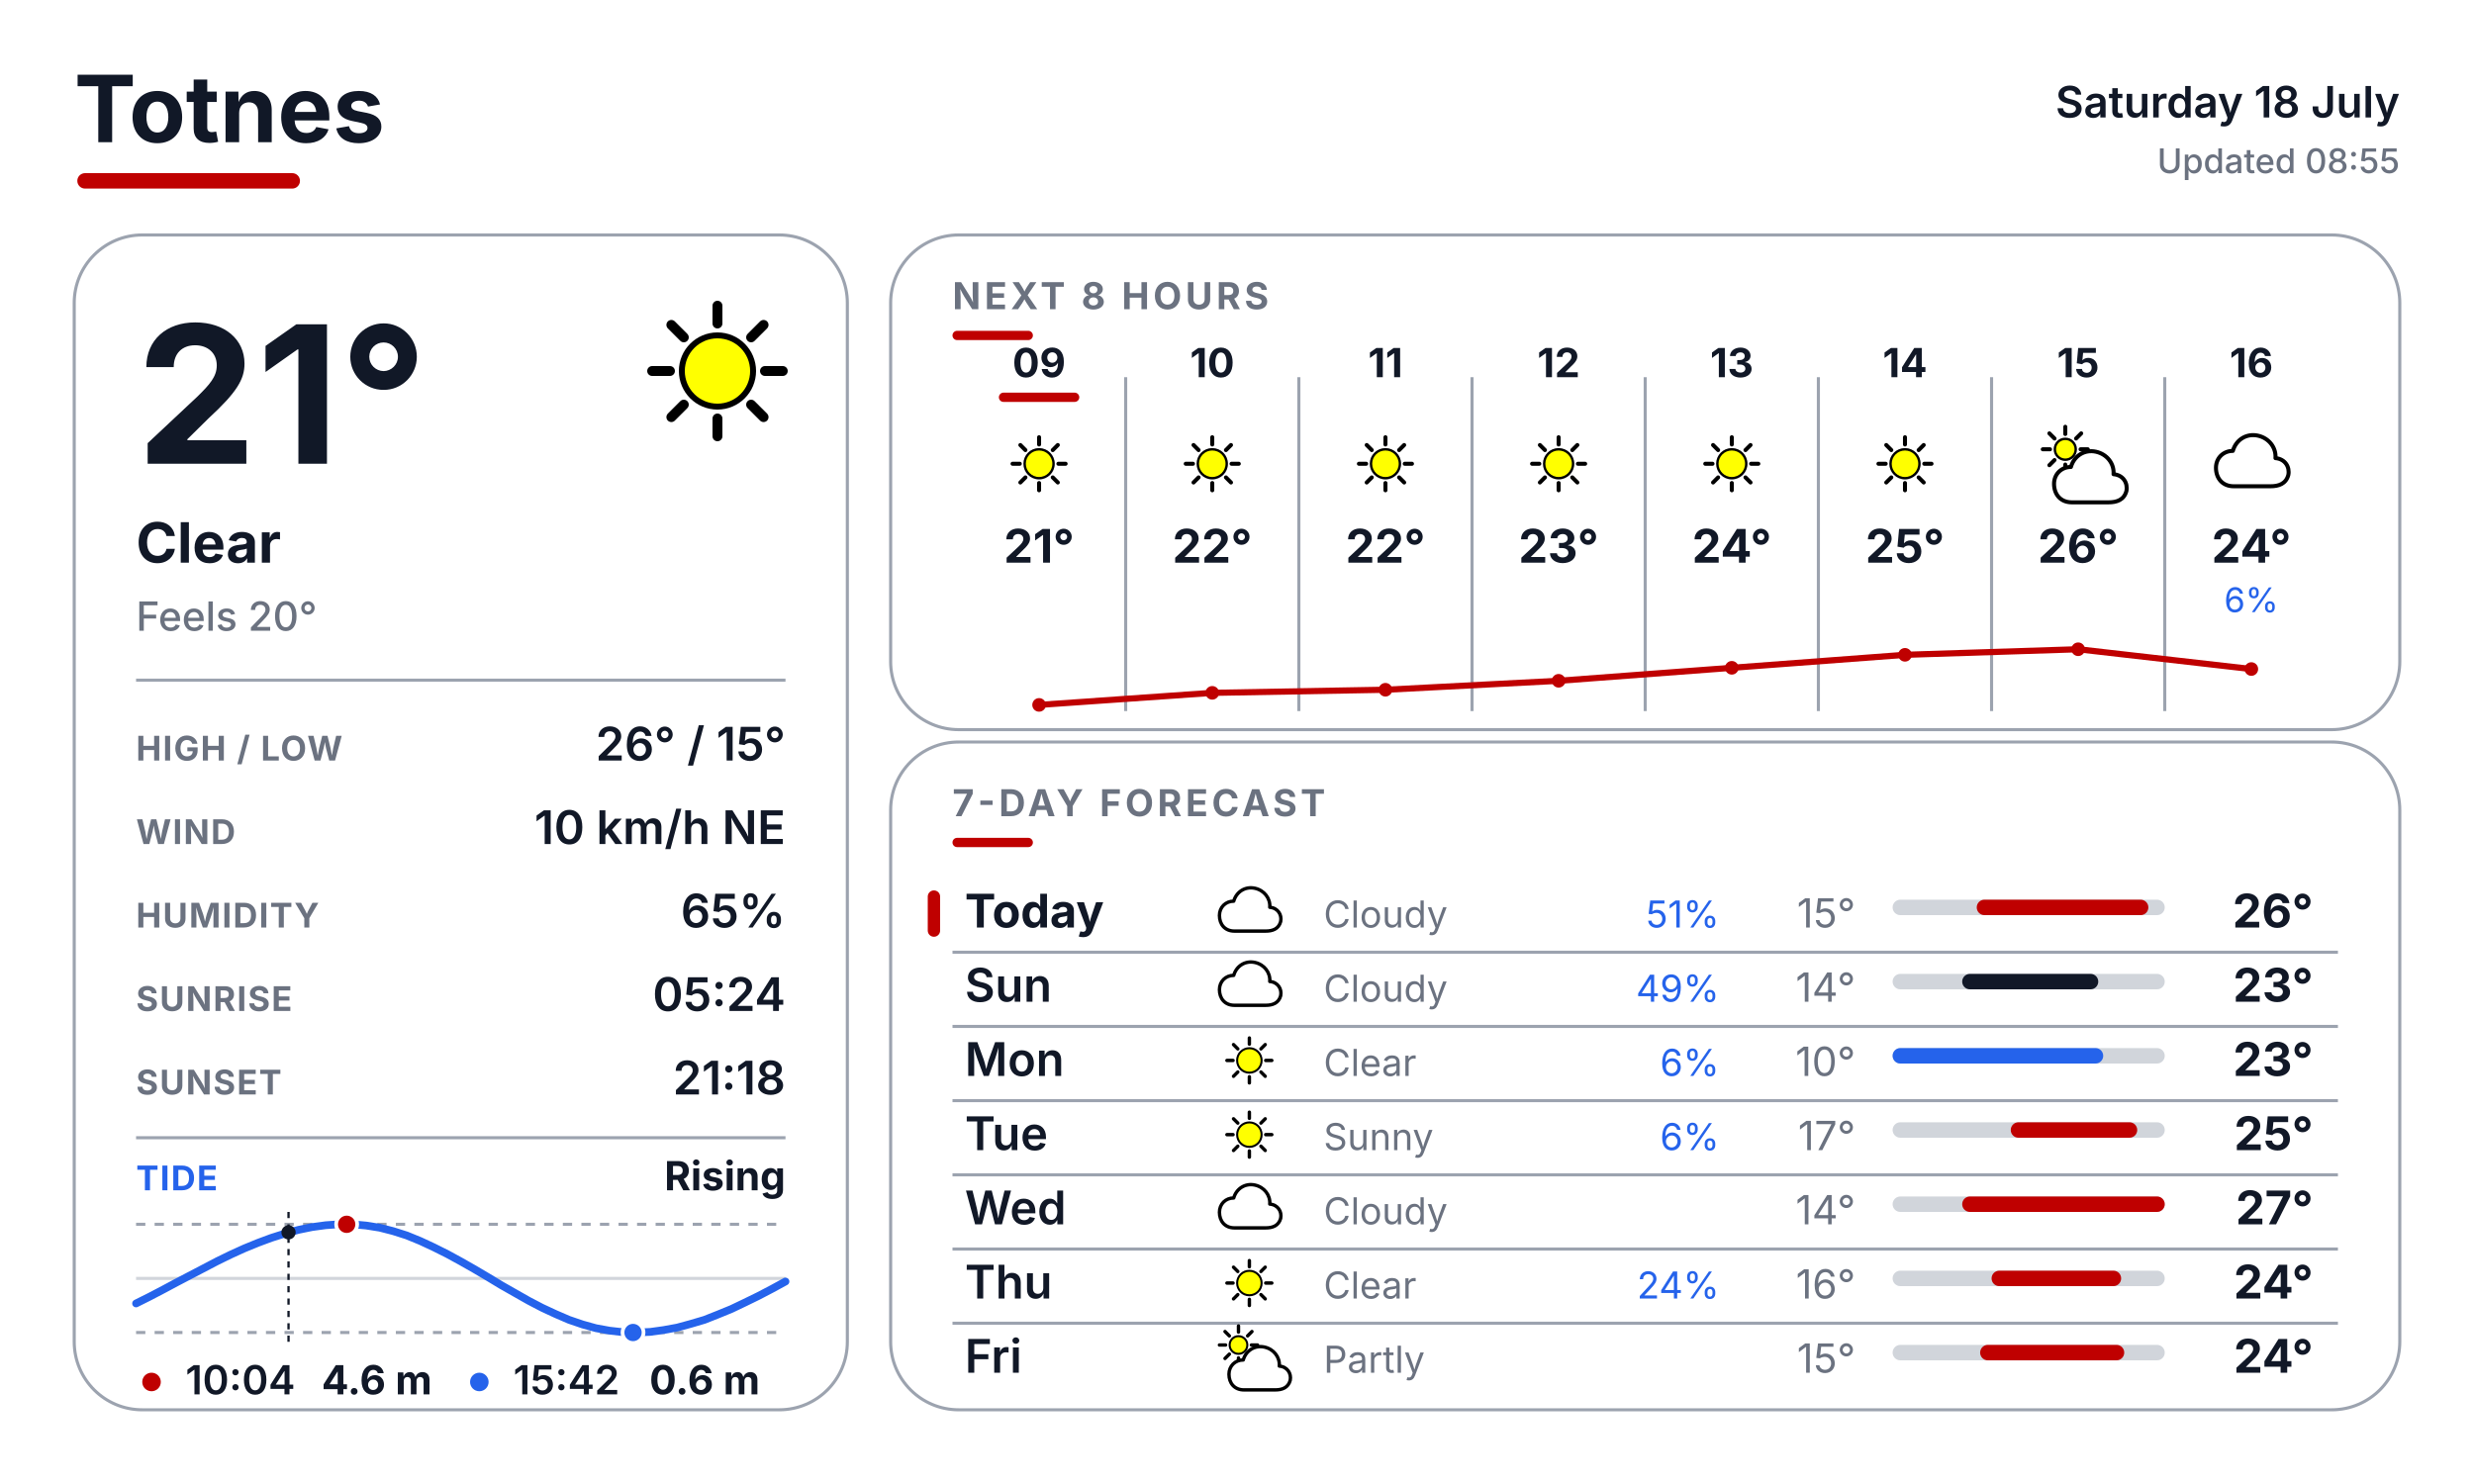
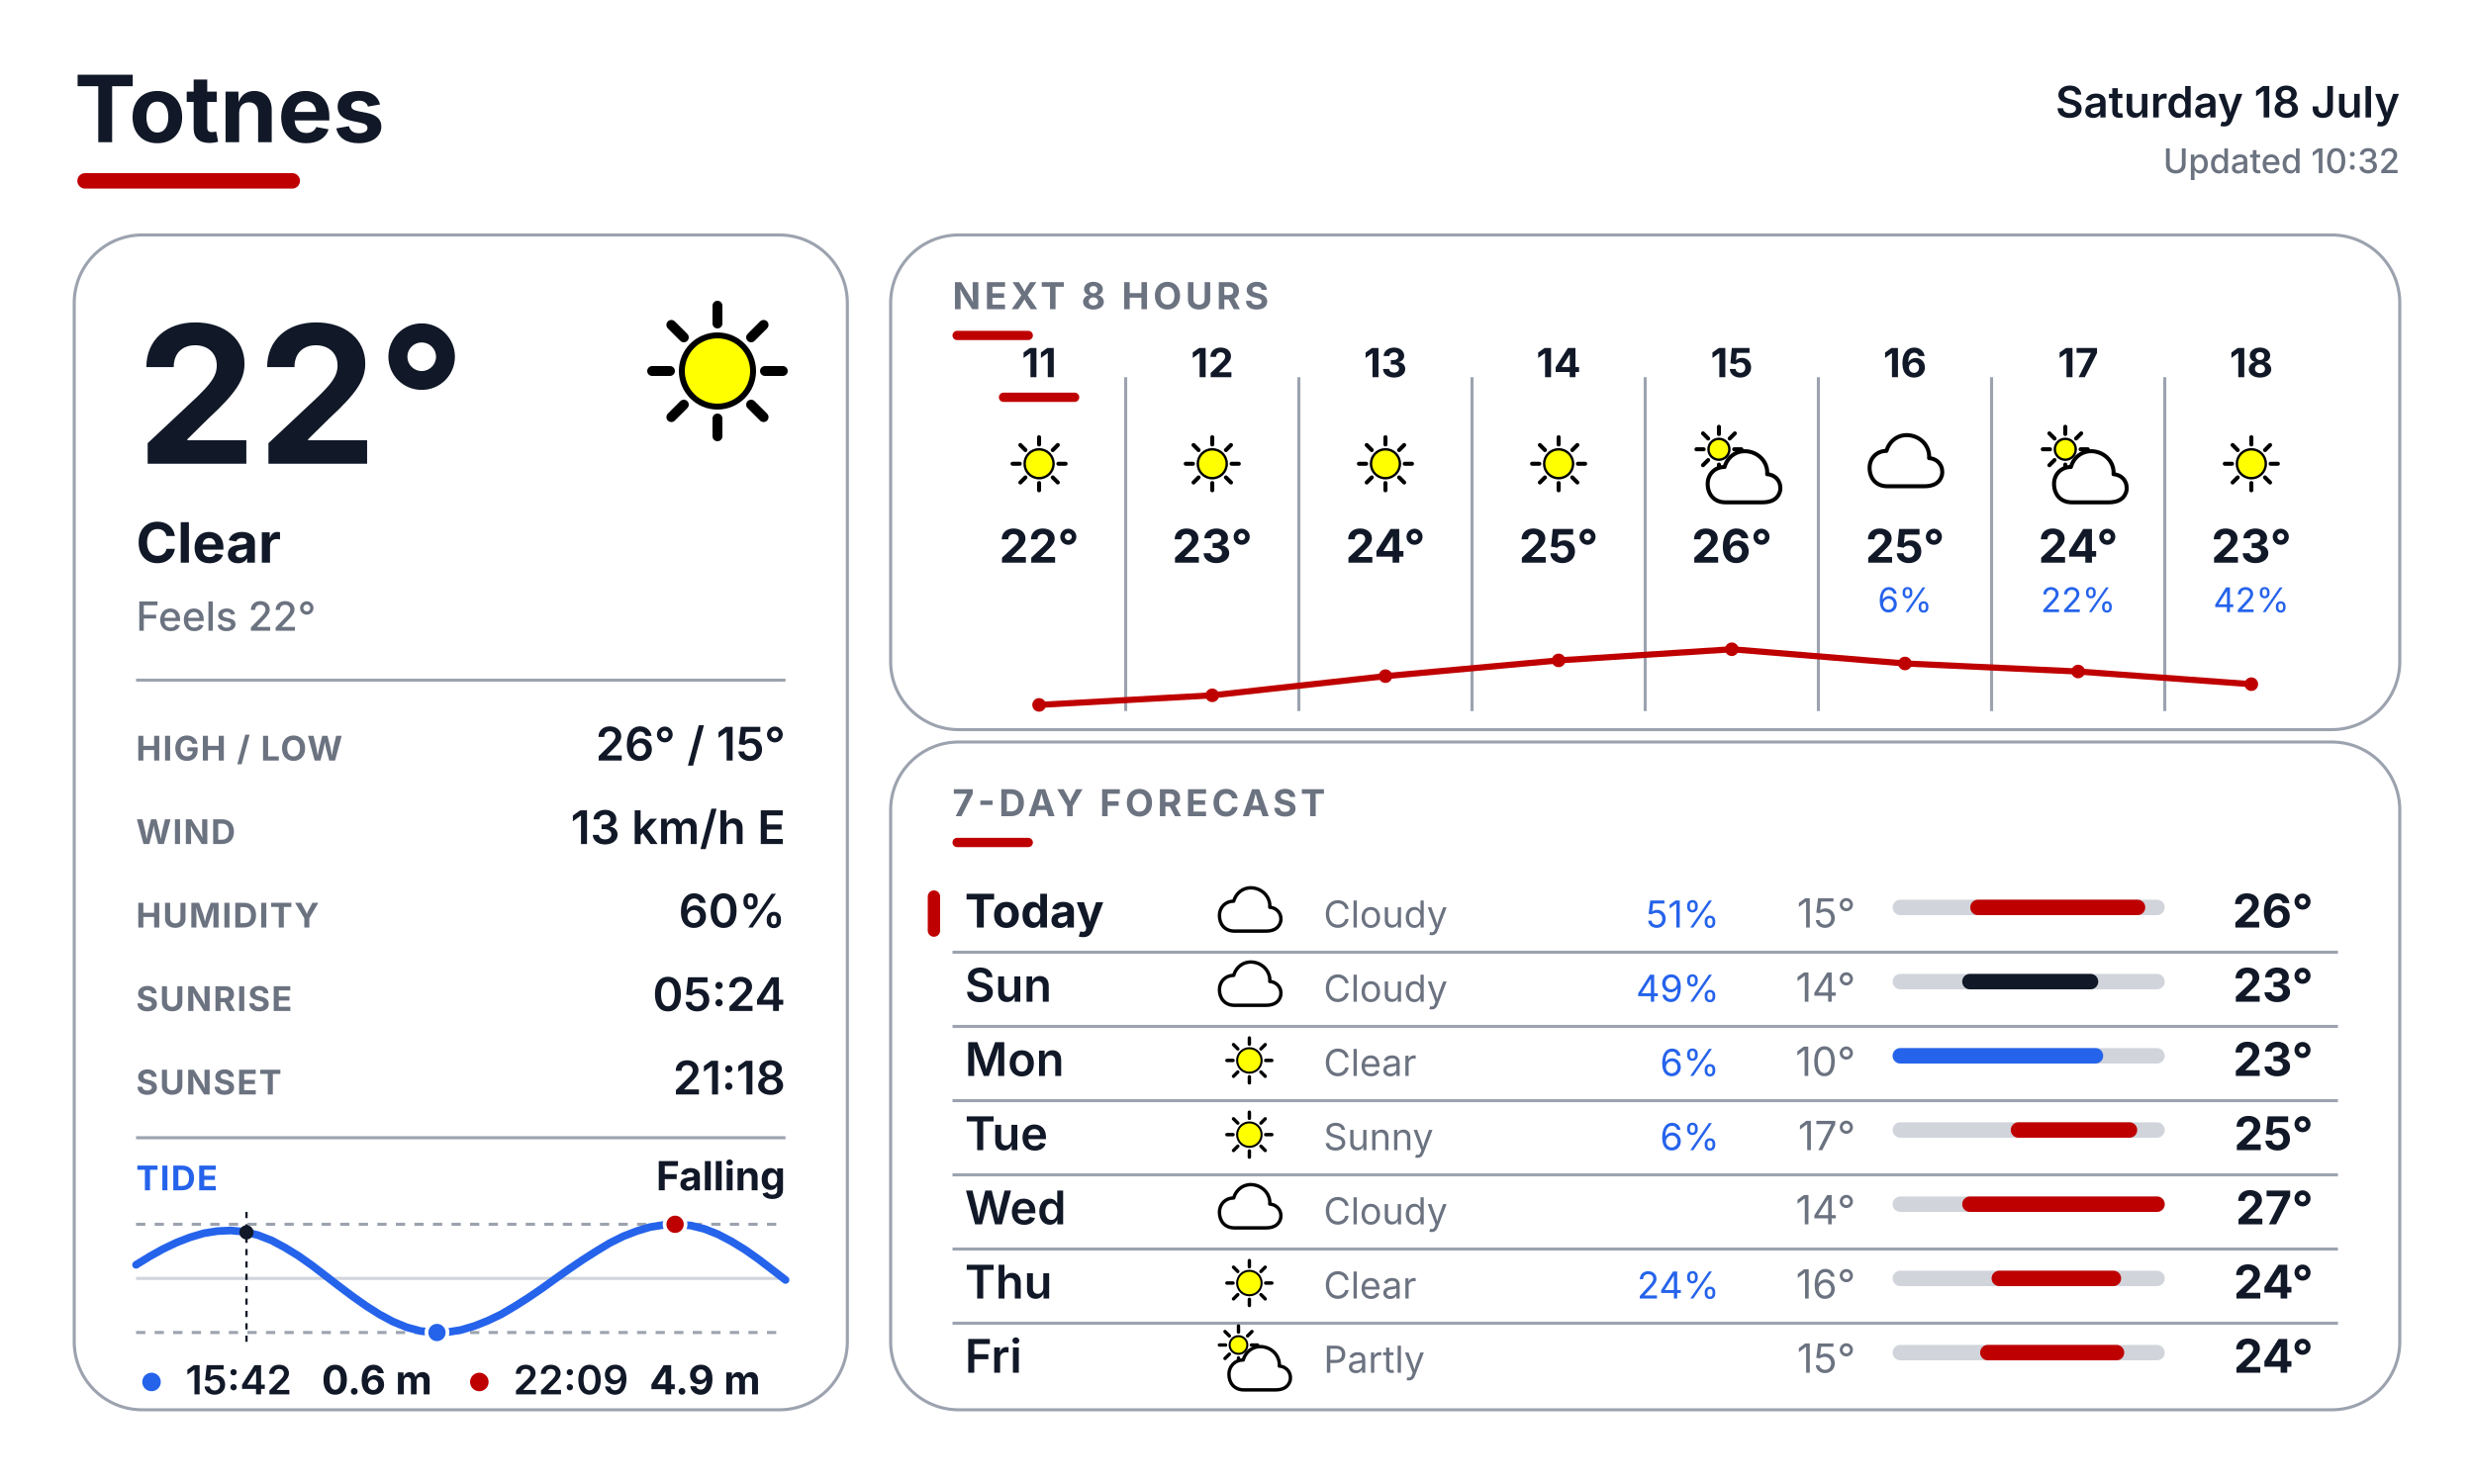
<svg xmlns="http://www.w3.org/2000/svg" width="800" height="480" viewBox="0 0 800 480" fill="none">
  <defs>
    <style>
      text { font-family: Inter, Arial, Helvetica, sans-serif; }
      .place { font-size: 30px; font-weight: 700; fill: #111827; }
      .date { font-size: 14px; font-weight: 600; fill: #111827; }
      .updated { font-size: 11px; font-weight: 500; fill: #6B7280; }
      .temp { font-size: 62px; font-weight: 700; fill: #111827; }
      .cond { font-size: 18px; font-weight: 700; fill: #111827; }
      .feels { font-size: 13px; font-weight: 500; fill: #6B7280; }
      .slabel { font-size: 11px; font-weight: 700; letter-spacing: 0.04em; fill: #6B7280; }
      .svalue { font-size: 15px; font-weight: 600; fill: #111827; }
      .sec { font-size: 12px; font-weight: 700; letter-spacing: 0.10em; fill: #6B7280; }
      .tidelabel { font-size: 11px; font-weight: 700; letter-spacing: 0.04em; fill: #2563EB; }
      .tidestate { font-size: 13px; font-weight: 700; fill: #111827; }
    </style>
  </defs>
  <rect width="800" height="480" fill="#FFFFFF" />
  <text x="24" y="46" class="place">Totnes</text>
  <rect x="25" y="56" width="72" height="5" rx="2.5" fill="#BF0000" />
  <text x="776" y="38" text-anchor="end" class="date">Saturday 18 July</text>
-   <text x="776" y="56" text-anchor="end" class="updated">Updated 08:55</text>
+   <text x="776" y="56" text-anchor="end" class="updated">Updated 10:32</text>
  <rect x="24" y="76" width="250" height="380" rx="22" fill="#FFFFFF" stroke="#9CA3AF" stroke-width="1" />
  <rect x="288" y="76" width="488" height="160" rx="22" fill="#FFFFFF" stroke="#9CA3AF" stroke-width="1" />
  <rect x="288" y="240" width="488" height="216" rx="22" fill="#FFFFFF" stroke="#9CA3AF" stroke-width="1" />
  <g transform="translate(200.0 88.0) scale(0.64)">
    <line x1="74.0" y1="50.0" x2="83.0" y2="50.0" stroke="#000000" stroke-width="5" stroke-linecap="round" />
    <line x1="67.0" y1="67.0" x2="73.3" y2="73.3" stroke="#000000" stroke-width="5" stroke-linecap="round" />
    <line x1="50.0" y1="74.0" x2="50.0" y2="83.0" stroke="#000000" stroke-width="5" stroke-linecap="round" />
    <line x1="33.0" y1="67.0" x2="26.7" y2="73.3" stroke="#000000" stroke-width="5" stroke-linecap="round" />
    <line x1="26.0" y1="50.0" x2="17.0" y2="50.0" stroke="#000000" stroke-width="5" stroke-linecap="round" />
    <line x1="33.0" y1="33.0" x2="26.7" y2="26.7" stroke="#000000" stroke-width="5" stroke-linecap="round" />
    <line x1="50.0" y1="26.0" x2="50.0" y2="17.0" stroke="#000000" stroke-width="5" stroke-linecap="round" />
    <line x1="67.0" y1="33.0" x2="73.3" y2="26.7" stroke="#000000" stroke-width="5" stroke-linecap="round" />
    <circle cx="50" cy="50" r="18" fill="#FFFF00" stroke="black" stroke-width="3" />
  </g>
-   <text x="44" y="150" class="temp">21°</text>
+   <text x="44" y="150" class="temp">22°</text>
  <text x="44" y="182" class="cond">Clear</text>
-   <text x="44" y="204" class="feels">Feels 20°</text>
+   <text x="44" y="204" class="feels">Feels 22°</text>
  <line x1="44" y1="220" x2="254" y2="220" stroke="#9CA3AF" stroke-width="1" />
  <text x="44" y="246" class="slabel">HIGH / LOW</text>
  <text x="254" y="246" text-anchor="end" class="svalue">26° / 15°</text>
  <text x="44" y="273" class="slabel">WIND</text>
-   <text x="254" y="273" text-anchor="end" class="svalue">10 km/h NE</text>
+   <text x="254" y="273" text-anchor="end" class="svalue">13 km/h E</text>
  <text x="44" y="300" class="slabel">HUMIDITY</text>
-   <text x="254" y="300" text-anchor="end" class="svalue">65%</text>
+   <text x="254" y="300" text-anchor="end" class="svalue">60%</text>
  <text x="44" y="327" class="slabel">SUNRISE</text>
  <text x="254" y="327" text-anchor="end" class="svalue">05:24</text>
  <text x="44" y="354" class="slabel">SUNSET</text>
  <text x="254" y="354" text-anchor="end" class="svalue">21:18</text>
  <line x1="44" y1="368" x2="254" y2="368" stroke="#9CA3AF" stroke-width="1" />
  <text x="44" y="385" class="tidelabel">TIDE</text>
-   <text x="254" y="385" text-anchor="end" class="tidestate">Rising</text>
+   <text x="254" y="385" text-anchor="end" class="tidestate">Falling</text>
  <line x1="44" y1="396" x2="254" y2="396" stroke="#9CA3AF" stroke-width="1" stroke-dasharray="3 3" />
  <line x1="44" y1="431" x2="254" y2="431" stroke="#9CA3AF" stroke-width="1" stroke-dasharray="3 3" />
  <line x1="44" y1="413.5" x2="254" y2="413.5" stroke="#D1D5DB" stroke-width="1" />
-   <polyline points="44.0,421.6 48.4,419.4 52.8,417.1 57.1,414.8 61.5,412.5 65.9,410.2 70.3,407.9 74.6,405.8 79.0,403.8 83.4,402.0 87.7,400.4 92.1,399.0 96.5,397.8 100.9,396.9 105.3,396.3 109.6,396.0 114.0,396.0 118.4,396.4 122.8,397.1 127.1,398.2 131.5,399.6 135.9,401.4 140.2,403.4 144.6,405.6 149.0,408.0 153.4,410.5 157.8,413.1 162.1,415.7 166.5,418.2 170.9,420.7 175.3,423.0 179.6,425.0 184.0,426.9 188.4,428.4 192.7,429.6 197.1,430.4 201.5,430.9 205.9,431.0 210.3,430.8 214.6,430.2 219.0,429.4 223.4,428.2 227.8,426.9 232.1,425.2 236.5,423.4 240.9,421.3 245.2,419.2 249.6,416.9 254.0,414.5" fill="none" stroke="#2563EB" stroke-width="2.5" stroke-linecap="round" stroke-linejoin="round" />
-   <line x1="93.3" y1="392" x2="93.3" y2="435" stroke="#111827" stroke-width="0.75" stroke-dasharray="2 2" />
-   <circle cx="93.3" cy="398.6" r="2.3" fill="#111827" />
-   <circle cx="112.1" cy="396.0" r="3.4" fill="#BF0000" stroke="#FFFFFF" stroke-width="1.2" />
-   <circle cx="204.7" cy="431.0" r="3.4" fill="#2563EB" stroke="#FFFFFF" stroke-width="1.2" />
-   <circle cx="49" cy="447" r="3" fill="#BF0000" />
-   <text x="60" y="451" font-family="Inter, Arial, Helvetica, sans-serif" font-size="13" font-weight="600" fill="#111827">10:04</text>
-   <text x="104" y="451" font-family="Inter, Arial, Helvetica, sans-serif" font-size="13" font-weight="700" fill="#111827">4.6 m</text>
-   <circle cx="155" cy="447" r="3" fill="#2563EB" />
-   <text x="166" y="451" font-family="Inter, Arial, Helvetica, sans-serif" font-size="13" font-weight="600" fill="#111827">15:42</text>
-   <text x="210" y="451" font-family="Inter, Arial, Helvetica, sans-serif" font-size="13" font-weight="700" fill="#111827">0.6 m</text>
+   <polyline points="44.0,409.1 48.4,406.4 52.7,404.0 57.1,401.9 61.5,400.2 65.9,398.9 70.3,398.2 74.6,398.0 79.0,398.4 83.4,399.5 87.8,401.2 92.1,403.5 96.5,406.2 100.9,409.3 105.2,412.6 109.6,416.0 114.0,419.3 118.4,422.4 122.8,425.2 127.1,427.5 131.5,429.3 135.9,430.5 140.3,431.0 144.6,430.9 149.0,430.2 153.4,428.9 157.7,427.2 162.1,425.1 166.5,422.5 170.9,419.7 175.3,416.7 179.6,413.6 184.0,410.5 188.4,407.5 192.8,404.7 197.1,402.1 201.5,399.9 205.9,398.2 210.2,396.9 214.6,396.2 219.0,396.0 223.4,396.4 227.8,397.5 232.1,399.2 236.5,401.5 240.9,404.2 245.3,407.3 249.6,410.6 254.0,414.0" fill="none" stroke="#2563EB" stroke-width="2.5" stroke-linecap="round" stroke-linejoin="round" />
+   <line x1="79.7" y1="392" x2="79.7" y2="435" stroke="#111827" stroke-width="0.75" stroke-dasharray="2 2" />
+   <circle cx="79.7" cy="398.6" r="2.3" fill="#111827" />
+   <circle cx="218.3" cy="396.0" r="3.4" fill="#BF0000" stroke="#FFFFFF" stroke-width="1.2" />
+   <circle cx="141.3" cy="431.0" r="3.4" fill="#2563EB" stroke="#FFFFFF" stroke-width="1.2" />
+   <circle cx="49" cy="447" r="3" fill="#2563EB" />
+   <text x="60" y="451" font-family="Inter, Arial, Helvetica, sans-serif" font-size="13" font-weight="600" fill="#111827">15:42</text>
+   <text x="104" y="451" font-family="Inter, Arial, Helvetica, sans-serif" font-size="13" font-weight="700" fill="#111827">0.6 m</text>
+   <circle cx="155" cy="447" r="3" fill="#BF0000" />
+   <text x="166" y="451" font-family="Inter, Arial, Helvetica, sans-serif" font-size="13" font-weight="600" fill="#111827">22:09</text>
+   <text x="210" y="451" font-family="Inter, Arial, Helvetica, sans-serif" font-size="13" font-weight="700" fill="#111827">4.9 m</text>
  <text x="308" y="100" class="sec">NEXT 8 HOURS</text>
  <rect x="308" y="107" width="26" height="3" rx="1.5" fill="#BF0000" />
  <line x1="364" y1="122" x2="364" y2="230" stroke="#9CA3AF" stroke-width="1" />
  <line x1="420" y1="122" x2="420" y2="230" stroke="#9CA3AF" stroke-width="1" />
  <line x1="476" y1="122" x2="476" y2="230" stroke="#9CA3AF" stroke-width="1" />
  <line x1="532" y1="122" x2="532" y2="230" stroke="#9CA3AF" stroke-width="1" />
  <line x1="588" y1="122" x2="588" y2="230" stroke="#9CA3AF" stroke-width="1" />
  <line x1="644" y1="122" x2="644" y2="230" stroke="#9CA3AF" stroke-width="1" />
  <line x1="700" y1="122" x2="700" y2="230" stroke="#9CA3AF" stroke-width="1" />
-   <text x="336" y="122" text-anchor="middle" font-family="Inter, Arial, Helvetica, sans-serif" font-size="13" font-weight="700" fill="#111827">09</text>
+   <text x="336" y="122" text-anchor="middle" font-family="Inter, Arial, Helvetica, sans-serif" font-size="13" font-weight="700" fill="#111827">11</text>
  <rect x="323" y="127" width="26" height="3" rx="1.5" fill="#BF0000" />
  <g transform="translate(323.0 137.0) scale(0.26)">
    <line x1="74.0" y1="50.0" x2="83.0" y2="50.0" stroke="#000000" stroke-width="5" stroke-linecap="round" />
    <line x1="67.0" y1="67.0" x2="73.3" y2="73.3" stroke="#000000" stroke-width="5" stroke-linecap="round" />
    <line x1="50.0" y1="74.0" x2="50.0" y2="83.0" stroke="#000000" stroke-width="5" stroke-linecap="round" />
    <line x1="33.0" y1="67.0" x2="26.7" y2="73.3" stroke="#000000" stroke-width="5" stroke-linecap="round" />
    <line x1="26.0" y1="50.0" x2="17.0" y2="50.0" stroke="#000000" stroke-width="5" stroke-linecap="round" />
    <line x1="33.0" y1="33.0" x2="26.7" y2="26.7" stroke="#000000" stroke-width="5" stroke-linecap="round" />
    <line x1="50.0" y1="26.0" x2="50.0" y2="17.0" stroke="#000000" stroke-width="5" stroke-linecap="round" />
    <line x1="67.0" y1="33.0" x2="73.3" y2="26.7" stroke="#000000" stroke-width="5" stroke-linecap="round" />
    <circle cx="50" cy="50" r="18" fill="#FFFF00" stroke="black" stroke-width="3" />
  </g>
-   <text x="336" y="182" text-anchor="middle" font-family="Inter, Arial, Helvetica, sans-serif" font-size="15" font-weight="700" fill="#111827">21°</text>
-   <text x="392" y="122" text-anchor="middle" font-family="Inter, Arial, Helvetica, sans-serif" font-size="13" font-weight="700" fill="#111827">10</text>
+   <text x="336" y="182" text-anchor="middle" font-family="Inter, Arial, Helvetica, sans-serif" font-size="15" font-weight="700" fill="#111827">22°</text>
+   <text x="392" y="122" text-anchor="middle" font-family="Inter, Arial, Helvetica, sans-serif" font-size="13" font-weight="700" fill="#111827">12</text>
  <g transform="translate(379.0 137.0) scale(0.26)">
    <line x1="74.0" y1="50.0" x2="83.0" y2="50.0" stroke="#000000" stroke-width="5" stroke-linecap="round" />
    <line x1="67.0" y1="67.0" x2="73.3" y2="73.3" stroke="#000000" stroke-width="5" stroke-linecap="round" />
    <line x1="50.0" y1="74.0" x2="50.0" y2="83.0" stroke="#000000" stroke-width="5" stroke-linecap="round" />
    <line x1="33.0" y1="67.0" x2="26.7" y2="73.3" stroke="#000000" stroke-width="5" stroke-linecap="round" />
    <line x1="26.0" y1="50.0" x2="17.0" y2="50.0" stroke="#000000" stroke-width="5" stroke-linecap="round" />
    <line x1="33.0" y1="33.0" x2="26.7" y2="26.7" stroke="#000000" stroke-width="5" stroke-linecap="round" />
    <line x1="50.0" y1="26.0" x2="50.0" y2="17.0" stroke="#000000" stroke-width="5" stroke-linecap="round" />
    <line x1="67.0" y1="33.0" x2="73.3" y2="26.7" stroke="#000000" stroke-width="5" stroke-linecap="round" />
    <circle cx="50" cy="50" r="18" fill="#FFFF00" stroke="black" stroke-width="3" />
  </g>
-   <text x="392" y="182" text-anchor="middle" font-family="Inter, Arial, Helvetica, sans-serif" font-size="15" font-weight="700" fill="#111827">22°</text>
-   <text x="448" y="122" text-anchor="middle" font-family="Inter, Arial, Helvetica, sans-serif" font-size="13" font-weight="700" fill="#111827">11</text>
+   <text x="392" y="182" text-anchor="middle" font-family="Inter, Arial, Helvetica, sans-serif" font-size="15" font-weight="700" fill="#111827">23°</text>
+   <text x="448" y="122" text-anchor="middle" font-family="Inter, Arial, Helvetica, sans-serif" font-size="13" font-weight="700" fill="#111827">13</text>
  <g transform="translate(435.0 137.0) scale(0.26)">
    <line x1="74.0" y1="50.0" x2="83.0" y2="50.0" stroke="#000000" stroke-width="5" stroke-linecap="round" />
    <line x1="67.0" y1="67.0" x2="73.3" y2="73.3" stroke="#000000" stroke-width="5" stroke-linecap="round" />
    <line x1="50.0" y1="74.0" x2="50.0" y2="83.0" stroke="#000000" stroke-width="5" stroke-linecap="round" />
    <line x1="33.0" y1="67.0" x2="26.7" y2="73.3" stroke="#000000" stroke-width="5" stroke-linecap="round" />
    <line x1="26.0" y1="50.0" x2="17.0" y2="50.0" stroke="#000000" stroke-width="5" stroke-linecap="round" />
    <line x1="33.0" y1="33.0" x2="26.7" y2="26.7" stroke="#000000" stroke-width="5" stroke-linecap="round" />
    <line x1="50.0" y1="26.0" x2="50.0" y2="17.0" stroke="#000000" stroke-width="5" stroke-linecap="round" />
    <line x1="67.0" y1="33.0" x2="73.3" y2="26.7" stroke="#000000" stroke-width="5" stroke-linecap="round" />
    <circle cx="50" cy="50" r="18" fill="#FFFF00" stroke="black" stroke-width="3" />
  </g>
-   <text x="448" y="182" text-anchor="middle" font-family="Inter, Arial, Helvetica, sans-serif" font-size="15" font-weight="700" fill="#111827">22°</text>
-   <text x="504" y="122" text-anchor="middle" font-family="Inter, Arial, Helvetica, sans-serif" font-size="13" font-weight="700" fill="#111827">12</text>
+   <text x="448" y="182" text-anchor="middle" font-family="Inter, Arial, Helvetica, sans-serif" font-size="15" font-weight="700" fill="#111827">24°</text>
+   <text x="504" y="122" text-anchor="middle" font-family="Inter, Arial, Helvetica, sans-serif" font-size="13" font-weight="700" fill="#111827">14</text>
  <g transform="translate(491.0 137.0) scale(0.26)">
    <line x1="74.0" y1="50.0" x2="83.0" y2="50.0" stroke="#000000" stroke-width="5" stroke-linecap="round" />
    <line x1="67.0" y1="67.0" x2="73.3" y2="73.3" stroke="#000000" stroke-width="5" stroke-linecap="round" />
    <line x1="50.0" y1="74.0" x2="50.0" y2="83.0" stroke="#000000" stroke-width="5" stroke-linecap="round" />
    <line x1="33.0" y1="67.0" x2="26.7" y2="73.3" stroke="#000000" stroke-width="5" stroke-linecap="round" />
    <line x1="26.0" y1="50.0" x2="17.0" y2="50.0" stroke="#000000" stroke-width="5" stroke-linecap="round" />
    <line x1="33.0" y1="33.0" x2="26.7" y2="26.7" stroke="#000000" stroke-width="5" stroke-linecap="round" />
    <line x1="50.0" y1="26.0" x2="50.0" y2="17.0" stroke="#000000" stroke-width="5" stroke-linecap="round" />
    <line x1="67.0" y1="33.0" x2="73.3" y2="26.7" stroke="#000000" stroke-width="5" stroke-linecap="round" />
    <circle cx="50" cy="50" r="18" fill="#FFFF00" stroke="black" stroke-width="3" />
  </g>
-   <text x="504" y="182" text-anchor="middle" font-family="Inter, Arial, Helvetica, sans-serif" font-size="15" font-weight="700" fill="#111827">23°</text>
-   <text x="560" y="122" text-anchor="middle" font-family="Inter, Arial, Helvetica, sans-serif" font-size="13" font-weight="700" fill="#111827">13</text>
+   <text x="504" y="182" text-anchor="middle" font-family="Inter, Arial, Helvetica, sans-serif" font-size="15" font-weight="700" fill="#111827">25°</text>
+   <text x="560" y="122" text-anchor="middle" font-family="Inter, Arial, Helvetica, sans-serif" font-size="13" font-weight="700" fill="#111827">15</text>
  <g transform="translate(547.0 137.0) scale(0.26)">
-     <line x1="74.0" y1="50.0" x2="83.0" y2="50.0" stroke="#000000" stroke-width="5" stroke-linecap="round" />
-     <line x1="67.0" y1="67.0" x2="73.3" y2="73.3" stroke="#000000" stroke-width="5" stroke-linecap="round" />
-     <line x1="50.0" y1="74.0" x2="50.0" y2="83.0" stroke="#000000" stroke-width="5" stroke-linecap="round" />
-     <line x1="33.0" y1="67.0" x2="26.7" y2="73.3" stroke="#000000" stroke-width="5" stroke-linecap="round" />
-     <line x1="26.0" y1="50.0" x2="17.0" y2="50.0" stroke="#000000" stroke-width="5" stroke-linecap="round" />
-     <line x1="33.0" y1="33.0" x2="26.7" y2="26.7" stroke="#000000" stroke-width="5" stroke-linecap="round" />
-     <line x1="50.0" y1="26.0" x2="50.0" y2="17.0" stroke="#000000" stroke-width="5" stroke-linecap="round" />
-     <line x1="67.0" y1="33.0" x2="73.3" y2="26.7" stroke="#000000" stroke-width="5" stroke-linecap="round" />
-     <circle cx="50" cy="50" r="18" fill="#FFFF00" stroke="black" stroke-width="3" />
-   </g>
-   <text x="560" y="182" text-anchor="middle" font-family="Inter, Arial, Helvetica, sans-serif" font-size="15" font-weight="700" fill="#111827">24°</text>
-   <text x="616" y="122" text-anchor="middle" font-family="Inter, Arial, Helvetica, sans-serif" font-size="13" font-weight="700" fill="#111827">14</text>
+     <line x1="53.0" y1="32.0" x2="62.0" y2="32.0" stroke="#000000" stroke-width="5" stroke-linecap="round" />
+     <line x1="47.4" y1="45.4" x2="53.8" y2="51.8" stroke="#000000" stroke-width="5" stroke-linecap="round" />
+     <line x1="34.0" y1="51.0" x2="34.0" y2="60.0" stroke="#000000" stroke-width="5" stroke-linecap="round" />
+     <line x1="20.6" y1="45.4" x2="14.2" y2="51.8" stroke="#000000" stroke-width="5" stroke-linecap="round" />
+     <line x1="15.0" y1="32.0" x2="6.0" y2="32.0" stroke="#000000" stroke-width="5" stroke-linecap="round" />
+     <line x1="20.6" y1="18.6" x2="14.2" y2="12.2" stroke="#000000" stroke-width="5" stroke-linecap="round" />
+     <line x1="34.0" y1="13.0" x2="34.0" y2="4.0" stroke="#000000" stroke-width="5" stroke-linecap="round" />
+     <line x1="47.4" y1="18.6" x2="53.8" y2="12.2" stroke="#000000" stroke-width="5" stroke-linecap="round" />
+     <circle cx="34" cy="32" r="13" fill="#FFFF00" stroke="black" stroke-width="3" />
+     <g transform="translate(14 20)">
+       <path d="M28 78 C14 78 6 68 6 55 C6 43 15 34 27 34 C31 20 44 12 58 15 C72 18 81 30 80 43 C92 44 98 54 96 64 C93 75 84 78 74 78 Z" fill="white" stroke="black" stroke-width="5" stroke-linejoin="round" />
+     </g>
+   </g>
+   <text x="560" y="182" text-anchor="middle" font-family="Inter, Arial, Helvetica, sans-serif" font-size="15" font-weight="700" fill="#111827">26°</text>
+   <text x="616" y="122" text-anchor="middle" font-family="Inter, Arial, Helvetica, sans-serif" font-size="13" font-weight="700" fill="#111827">16</text>
  <g transform="translate(603.0 137.0) scale(0.26)">
-     <line x1="74.0" y1="50.0" x2="83.0" y2="50.0" stroke="#000000" stroke-width="5" stroke-linecap="round" />
-     <line x1="67.0" y1="67.0" x2="73.3" y2="73.3" stroke="#000000" stroke-width="5" stroke-linecap="round" />
-     <line x1="50.0" y1="74.0" x2="50.0" y2="83.0" stroke="#000000" stroke-width="5" stroke-linecap="round" />
-     <line x1="33.0" y1="67.0" x2="26.7" y2="73.3" stroke="#000000" stroke-width="5" stroke-linecap="round" />
-     <line x1="26.0" y1="50.0" x2="17.0" y2="50.0" stroke="#000000" stroke-width="5" stroke-linecap="round" />
-     <line x1="33.0" y1="33.0" x2="26.7" y2="26.7" stroke="#000000" stroke-width="5" stroke-linecap="round" />
-     <line x1="50.0" y1="26.0" x2="50.0" y2="17.0" stroke="#000000" stroke-width="5" stroke-linecap="round" />
-     <line x1="67.0" y1="33.0" x2="73.3" y2="26.7" stroke="#000000" stroke-width="5" stroke-linecap="round" />
-     <circle cx="50" cy="50" r="18" fill="#FFFF00" stroke="black" stroke-width="3" />
+     <path d="M28 78 C14 78 6 68 6 55 C6 43 15 34 27 34 C31 20 44 12 58 15 C72 18 81 30 80 43 C92 44 98 54 96 64 C93 75 84 78 74 78 Z" fill="white" stroke="black" stroke-width="5" stroke-linejoin="round" />
  </g>
  <text x="616" y="182" text-anchor="middle" font-family="Inter, Arial, Helvetica, sans-serif" font-size="15" font-weight="700" fill="#111827">25°</text>
-   <text x="672" y="122" text-anchor="middle" font-family="Inter, Arial, Helvetica, sans-serif" font-size="13" font-weight="700" fill="#111827">15</text>
+   <text x="616" y="198" text-anchor="middle" font-family="Inter, Arial, Helvetica, sans-serif" font-size="11" fill="#2563EB">6%</text>
+   <text x="672" y="122" text-anchor="middle" font-family="Inter, Arial, Helvetica, sans-serif" font-size="13" font-weight="700" fill="#111827">17</text>
  <g transform="translate(659.0 137.0) scale(0.26)">
    <line x1="53.0" y1="32.0" x2="62.0" y2="32.0" stroke="#000000" stroke-width="5" stroke-linecap="round" />
    <line x1="47.4" y1="45.4" x2="53.8" y2="51.8" stroke="#000000" stroke-width="5" stroke-linecap="round" />
    <line x1="34.0" y1="51.0" x2="34.0" y2="60.0" stroke="#000000" stroke-width="5" stroke-linecap="round" />
    <line x1="20.6" y1="45.4" x2="14.2" y2="51.8" stroke="#000000" stroke-width="5" stroke-linecap="round" />
    <line x1="15.0" y1="32.0" x2="6.0" y2="32.0" stroke="#000000" stroke-width="5" stroke-linecap="round" />
    <line x1="20.6" y1="18.6" x2="14.2" y2="12.2" stroke="#000000" stroke-width="5" stroke-linecap="round" />
    <line x1="34.0" y1="13.0" x2="34.0" y2="4.0" stroke="#000000" stroke-width="5" stroke-linecap="round" />
    <line x1="47.4" y1="18.6" x2="53.8" y2="12.2" stroke="#000000" stroke-width="5" stroke-linecap="round" />
    <circle cx="34" cy="32" r="13" fill="#FFFF00" stroke="black" stroke-width="3" />
    <g transform="translate(14 20)">
      <path d="M28 78 C14 78 6 68 6 55 C6 43 15 34 27 34 C31 20 44 12 58 15 C72 18 81 30 80 43 C92 44 98 54 96 64 C93 75 84 78 74 78 Z" fill="white" stroke="black" stroke-width="5" stroke-linejoin="round" />
    </g>
  </g>
-   <text x="672" y="182" text-anchor="middle" font-family="Inter, Arial, Helvetica, sans-serif" font-size="15" font-weight="700" fill="#111827">26°</text>
-   <text x="728" y="122" text-anchor="middle" font-family="Inter, Arial, Helvetica, sans-serif" font-size="13" font-weight="700" fill="#111827">16</text>
+   <text x="672" y="182" text-anchor="middle" font-family="Inter, Arial, Helvetica, sans-serif" font-size="15" font-weight="700" fill="#111827">24°</text>
+   <text x="672" y="198" text-anchor="middle" font-family="Inter, Arial, Helvetica, sans-serif" font-size="11" fill="#2563EB">22%</text>
+   <text x="728" y="122" text-anchor="middle" font-family="Inter, Arial, Helvetica, sans-serif" font-size="13" font-weight="700" fill="#111827">18</text>
  <g transform="translate(715.0 137.0) scale(0.26)">
-     <path d="M28 78 C14 78 6 68 6 55 C6 43 15 34 27 34 C31 20 44 12 58 15 C72 18 81 30 80 43 C92 44 98 54 96 64 C93 75 84 78 74 78 Z" fill="white" stroke="black" stroke-width="5" stroke-linejoin="round" />
-   </g>
-   <text x="728" y="182" text-anchor="middle" font-family="Inter, Arial, Helvetica, sans-serif" font-size="15" font-weight="700" fill="#111827">24°</text>
-   <text x="728" y="198" text-anchor="middle" font-family="Inter, Arial, Helvetica, sans-serif" font-size="11" fill="#2563EB">6%</text>
-   <polyline points="336.0,228.0 392.0,224.1 448.0,223.1 504.0,220.2 560.0,216.0 616.0,211.8 672.0,210.0 728.0,216.4" fill="none" stroke="#BF0000" stroke-width="2" stroke-linecap="round" stroke-linejoin="round" />
+     <line x1="74.0" y1="50.0" x2="83.0" y2="50.0" stroke="#000000" stroke-width="5" stroke-linecap="round" />
+     <line x1="67.0" y1="67.0" x2="73.3" y2="73.3" stroke="#000000" stroke-width="5" stroke-linecap="round" />
+     <line x1="50.0" y1="74.0" x2="50.0" y2="83.0" stroke="#000000" stroke-width="5" stroke-linecap="round" />
+     <line x1="33.0" y1="67.0" x2="26.7" y2="73.3" stroke="#000000" stroke-width="5" stroke-linecap="round" />
+     <line x1="26.0" y1="50.0" x2="17.0" y2="50.0" stroke="#000000" stroke-width="5" stroke-linecap="round" />
+     <line x1="33.0" y1="33.0" x2="26.7" y2="26.7" stroke="#000000" stroke-width="5" stroke-linecap="round" />
+     <line x1="50.0" y1="26.0" x2="50.0" y2="17.0" stroke="#000000" stroke-width="5" stroke-linecap="round" />
+     <line x1="67.0" y1="33.0" x2="73.3" y2="26.7" stroke="#000000" stroke-width="5" stroke-linecap="round" />
+     <circle cx="50" cy="50" r="18" fill="#FFFF00" stroke="black" stroke-width="3" />
+   </g>
+   <text x="728" y="182" text-anchor="middle" font-family="Inter, Arial, Helvetica, sans-serif" font-size="15" font-weight="700" fill="#111827">23°</text>
+   <text x="728" y="198" text-anchor="middle" font-family="Inter, Arial, Helvetica, sans-serif" font-size="11" fill="#2563EB">42%</text>
+   <polyline points="336.0,228.0 392.0,224.9 448.0,218.7 504.0,213.6 560.0,210.0 616.0,214.6 672.0,217.2 728.0,221.3" fill="none" stroke="#BF0000" stroke-width="2" stroke-linecap="round" stroke-linejoin="round" />
  <circle cx="336.0" cy="228.0" r="2.2" fill="#BF0000" />
-   <circle cx="392.0" cy="224.1" r="2.2" fill="#BF0000" />
-   <circle cx="448.0" cy="223.1" r="2.2" fill="#BF0000" />
-   <circle cx="504.0" cy="220.2" r="2.2" fill="#BF0000" />
-   <circle cx="560.0" cy="216.0" r="2.2" fill="#BF0000" />
-   <circle cx="616.0" cy="211.8" r="2.2" fill="#BF0000" />
-   <circle cx="672.0" cy="210.0" r="2.2" fill="#BF0000" />
-   <circle cx="728.0" cy="216.4" r="2.2" fill="#BF0000" />
+   <circle cx="392.0" cy="224.9" r="2.2" fill="#BF0000" />
+   <circle cx="448.0" cy="218.7" r="2.2" fill="#BF0000" />
+   <circle cx="504.0" cy="213.6" r="2.2" fill="#BF0000" />
+   <circle cx="560.0" cy="210.0" r="2.2" fill="#BF0000" />
+   <circle cx="616.0" cy="214.6" r="2.2" fill="#BF0000" />
+   <circle cx="672.0" cy="217.2" r="2.2" fill="#BF0000" />
+   <circle cx="728.0" cy="221.3" r="2.2" fill="#BF0000" />
  <text x="308" y="264" class="sec">7-DAY FORECAST</text>
  <rect x="308" y="271" width="26" height="3" rx="1.5" fill="#BF0000" />
  <rect x="300" y="288" width="4" height="15" rx="2" fill="#BF0000" />
  <text x="312" y="300" font-family="Inter, Arial, Helvetica, sans-serif" font-size="15" font-weight="700" fill="#111827">Today</text>
  <g transform="translate(393.0 284.0) scale(0.22)">
    <path d="M28 78 C14 78 6 68 6 55 C6 43 15 34 27 34 C31 20 44 12 58 15 C72 18 81 30 80 43 C92 44 98 54 96 64 C93 75 84 78 74 78 Z" fill="white" stroke="black" stroke-width="5" stroke-linejoin="round" />
  </g>
  <text x="428" y="300" font-family="Inter, Arial, Helvetica, sans-serif" font-size="12" fill="#6B7280">Cloudy</text>
  <text x="556" y="300" text-anchor="end" font-family="Inter, Arial, Helvetica, sans-serif" font-size="12" fill="#2563EB">51%</text>
  <text x="600" y="300" text-anchor="end" font-family="Inter, Arial, Helvetica, sans-serif" font-size="13" fill="#6B7280">15°</text>
  <rect x="612" y="291" width="88" height="5" rx="2.5" fill="#D1D5DB" />
-   <rect x="639.2" y="291" width="55.5" height="5" rx="2.5" fill="#BF0000" />
+   <rect x="637.1" y="291" width="56.6" height="5" rx="2.5" fill="#BF0000" />
  <text x="748" y="300" text-anchor="end" font-family="Inter, Arial, Helvetica, sans-serif" font-size="15" font-weight="700" fill="#111827">26°</text>
  <line x1="308" y1="308" x2="756" y2="308" stroke="#9CA3AF" stroke-width="1" />
  <text x="312" y="324" font-family="Inter, Arial, Helvetica, sans-serif" font-size="15" font-weight="600" fill="#111827">Sun</text>
  <g transform="translate(393.0 308.0) scale(0.22)">
    <path d="M28 78 C14 78 6 68 6 55 C6 43 15 34 27 34 C31 20 44 12 58 15 C72 18 81 30 80 43 C92 44 98 54 96 64 C93 75 84 78 74 78 Z" fill="white" stroke="black" stroke-width="5" stroke-linejoin="round" />
  </g>
  <text x="428" y="324" font-family="Inter, Arial, Helvetica, sans-serif" font-size="12" fill="#6B7280">Cloudy</text>
  <text x="556" y="324" text-anchor="end" font-family="Inter, Arial, Helvetica, sans-serif" font-size="12" fill="#2563EB">49%</text>
  <text x="600" y="324" text-anchor="end" font-family="Inter, Arial, Helvetica, sans-serif" font-size="13" fill="#6B7280">14°</text>
  <rect x="612" y="315" width="88" height="5" rx="2.5" fill="#D1D5DB" />
  <rect x="634.5" y="315" width="44.0" height="5" rx="2.5" fill="#111827" />
  <text x="748" y="324" text-anchor="end" font-family="Inter, Arial, Helvetica, sans-serif" font-size="15" font-weight="700" fill="#111827">23°</text>
  <line x1="308" y1="332" x2="756" y2="332" stroke="#9CA3AF" stroke-width="1" />
  <text x="312" y="348" font-family="Inter, Arial, Helvetica, sans-serif" font-size="15" font-weight="600" fill="#111827">Mon</text>
  <g transform="translate(393.0 332.0) scale(0.22)">
    <line x1="74.0" y1="50.0" x2="83.0" y2="50.0" stroke="#000000" stroke-width="5" stroke-linecap="round" />
    <line x1="67.0" y1="67.0" x2="73.3" y2="73.3" stroke="#000000" stroke-width="5" stroke-linecap="round" />
    <line x1="50.0" y1="74.0" x2="50.0" y2="83.0" stroke="#000000" stroke-width="5" stroke-linecap="round" />
    <line x1="33.0" y1="67.0" x2="26.7" y2="73.3" stroke="#000000" stroke-width="5" stroke-linecap="round" />
    <line x1="26.0" y1="50.0" x2="17.0" y2="50.0" stroke="#000000" stroke-width="5" stroke-linecap="round" />
    <line x1="33.0" y1="33.0" x2="26.7" y2="26.7" stroke="#000000" stroke-width="5" stroke-linecap="round" />
    <line x1="50.0" y1="26.0" x2="50.0" y2="17.0" stroke="#000000" stroke-width="5" stroke-linecap="round" />
    <line x1="67.0" y1="33.0" x2="73.3" y2="26.7" stroke="#000000" stroke-width="5" stroke-linecap="round" />
    <circle cx="50" cy="50" r="18" fill="#FFFF00" stroke="black" stroke-width="3" />
  </g>
  <text x="428" y="348" font-family="Inter, Arial, Helvetica, sans-serif" font-size="12" fill="#6B7280">Clear</text>
  <text x="556" y="348" text-anchor="end" font-family="Inter, Arial, Helvetica, sans-serif" font-size="12" fill="#2563EB">6%</text>
  <text x="600" y="348" text-anchor="end" font-family="Inter, Arial, Helvetica, sans-serif" font-size="13" fill="#6B7280">10°</text>
  <rect x="612" y="339" width="88" height="5" rx="2.5" fill="#D1D5DB" />
  <rect x="612.0" y="339" width="68.1" height="5" rx="2.5" fill="#2563EB" />
  <text x="748" y="348" text-anchor="end" font-family="Inter, Arial, Helvetica, sans-serif" font-size="15" font-weight="700" fill="#111827">23°</text>
  <line x1="308" y1="356" x2="756" y2="356" stroke="#9CA3AF" stroke-width="1" />
  <text x="312" y="372" font-family="Inter, Arial, Helvetica, sans-serif" font-size="15" font-weight="600" fill="#111827">Tue</text>
  <g transform="translate(393.0 356.0) scale(0.22)">
    <line x1="74.0" y1="50.0" x2="83.0" y2="50.0" stroke="#000000" stroke-width="5" stroke-linecap="round" />
    <line x1="67.0" y1="67.0" x2="73.3" y2="73.3" stroke="#000000" stroke-width="5" stroke-linecap="round" />
    <line x1="50.0" y1="74.0" x2="50.0" y2="83.0" stroke="#000000" stroke-width="5" stroke-linecap="round" />
    <line x1="33.0" y1="67.0" x2="26.7" y2="73.3" stroke="#000000" stroke-width="5" stroke-linecap="round" />
    <line x1="26.0" y1="50.0" x2="17.0" y2="50.0" stroke="#000000" stroke-width="5" stroke-linecap="round" />
    <line x1="33.0" y1="33.0" x2="26.7" y2="26.7" stroke="#000000" stroke-width="5" stroke-linecap="round" />
    <line x1="50.0" y1="26.0" x2="50.0" y2="17.0" stroke="#000000" stroke-width="5" stroke-linecap="round" />
    <line x1="67.0" y1="33.0" x2="73.3" y2="26.7" stroke="#000000" stroke-width="5" stroke-linecap="round" />
    <circle cx="50" cy="50" r="18" fill="#FFFF00" stroke="black" stroke-width="3" />
  </g>
  <text x="428" y="372" font-family="Inter, Arial, Helvetica, sans-serif" font-size="12" fill="#6B7280">Sunny</text>
  <text x="556" y="372" text-anchor="end" font-family="Inter, Arial, Helvetica, sans-serif" font-size="12" fill="#2563EB">6%</text>
  <text x="600" y="372" text-anchor="end" font-family="Inter, Arial, Helvetica, sans-serif" font-size="13" fill="#6B7280">17°</text>
  <rect x="612" y="363" width="88" height="5" rx="2.5" fill="#D1D5DB" />
  <rect x="650.2" y="363" width="40.9" height="5" rx="2.5" fill="#BF0000" />
  <text x="748" y="372" text-anchor="end" font-family="Inter, Arial, Helvetica, sans-serif" font-size="15" font-weight="700" fill="#111827">25°</text>
  <line x1="308" y1="380" x2="756" y2="380" stroke="#9CA3AF" stroke-width="1" />
  <text x="312" y="396" font-family="Inter, Arial, Helvetica, sans-serif" font-size="15" font-weight="600" fill="#111827">Wed</text>
  <g transform="translate(393.0 380.0) scale(0.22)">
    <path d="M28 78 C14 78 6 68 6 55 C6 43 15 34 27 34 C31 20 44 12 58 15 C72 18 81 30 80 43 C92 44 98 54 96 64 C93 75 84 78 74 78 Z" fill="white" stroke="black" stroke-width="5" stroke-linejoin="round" />
  </g>
  <text x="428" y="396" font-family="Inter, Arial, Helvetica, sans-serif" font-size="12" fill="#6B7280">Cloudy</text>
  <text x="600" y="396" text-anchor="end" font-family="Inter, Arial, Helvetica, sans-serif" font-size="13" fill="#6B7280">14°</text>
  <rect x="612" y="387" width="88" height="5" rx="2.5" fill="#D1D5DB" />
  <rect x="634.5" y="387" width="65.5" height="5" rx="2.5" fill="#BF0000" />
  <text x="748" y="396" text-anchor="end" font-family="Inter, Arial, Helvetica, sans-serif" font-size="15" font-weight="700" fill="#111827">27°</text>
  <line x1="308" y1="404" x2="756" y2="404" stroke="#9CA3AF" stroke-width="1" />
  <text x="312" y="420" font-family="Inter, Arial, Helvetica, sans-serif" font-size="15" font-weight="600" fill="#111827">Thu</text>
  <g transform="translate(393.0 404.0) scale(0.22)">
    <line x1="74.0" y1="50.0" x2="83.0" y2="50.0" stroke="#000000" stroke-width="5" stroke-linecap="round" />
    <line x1="67.0" y1="67.0" x2="73.3" y2="73.3" stroke="#000000" stroke-width="5" stroke-linecap="round" />
    <line x1="50.0" y1="74.0" x2="50.0" y2="83.0" stroke="#000000" stroke-width="5" stroke-linecap="round" />
    <line x1="33.0" y1="67.0" x2="26.7" y2="73.3" stroke="#000000" stroke-width="5" stroke-linecap="round" />
    <line x1="26.0" y1="50.0" x2="17.0" y2="50.0" stroke="#000000" stroke-width="5" stroke-linecap="round" />
    <line x1="33.0" y1="33.0" x2="26.7" y2="26.7" stroke="#000000" stroke-width="5" stroke-linecap="round" />
    <line x1="50.0" y1="26.0" x2="50.0" y2="17.0" stroke="#000000" stroke-width="5" stroke-linecap="round" />
    <line x1="67.0" y1="33.0" x2="73.3" y2="26.7" stroke="#000000" stroke-width="5" stroke-linecap="round" />
    <circle cx="50" cy="50" r="18" fill="#FFFF00" stroke="black" stroke-width="3" />
  </g>
  <text x="428" y="420" font-family="Inter, Arial, Helvetica, sans-serif" font-size="12" fill="#6B7280">Clear</text>
  <text x="556" y="420" text-anchor="end" font-family="Inter, Arial, Helvetica, sans-serif" font-size="12" fill="#2563EB">24%</text>
  <text x="600" y="420" text-anchor="end" font-family="Inter, Arial, Helvetica, sans-serif" font-size="13" fill="#6B7280">16°</text>
  <rect x="612" y="411" width="88" height="5" rx="2.5" fill="#D1D5DB" />
  <rect x="644.0" y="411" width="41.9" height="5" rx="2.5" fill="#BF0000" />
  <text x="748" y="420" text-anchor="end" font-family="Inter, Arial, Helvetica, sans-serif" font-size="15" font-weight="700" fill="#111827">24°</text>
  <line x1="308" y1="428" x2="756" y2="428" stroke="#9CA3AF" stroke-width="1" />
  <text x="312" y="444" font-family="Inter, Arial, Helvetica, sans-serif" font-size="15" font-weight="600" fill="#111827">Fri</text>
  <g transform="translate(393.0 428.0) scale(0.22)">
    <line x1="53.0" y1="32.0" x2="62.0" y2="32.0" stroke="#000000" stroke-width="5" stroke-linecap="round" />
    <line x1="47.4" y1="45.4" x2="53.8" y2="51.8" stroke="#000000" stroke-width="5" stroke-linecap="round" />
    <line x1="34.0" y1="51.0" x2="34.0" y2="60.0" stroke="#000000" stroke-width="5" stroke-linecap="round" />
    <line x1="20.6" y1="45.4" x2="14.2" y2="51.8" stroke="#000000" stroke-width="5" stroke-linecap="round" />
    <line x1="15.0" y1="32.0" x2="6.0" y2="32.0" stroke="#000000" stroke-width="5" stroke-linecap="round" />
    <line x1="20.6" y1="18.6" x2="14.2" y2="12.2" stroke="#000000" stroke-width="5" stroke-linecap="round" />
    <line x1="34.0" y1="13.0" x2="34.0" y2="4.0" stroke="#000000" stroke-width="5" stroke-linecap="round" />
    <line x1="47.4" y1="18.6" x2="53.8" y2="12.2" stroke="#000000" stroke-width="5" stroke-linecap="round" />
    <circle cx="34" cy="32" r="13" fill="#FFFF00" stroke="black" stroke-width="3" />
    <g transform="translate(14 20)">
      <path d="M28 78 C14 78 6 68 6 55 C6 43 15 34 27 34 C31 20 44 12 58 15 C72 18 81 30 80 43 C92 44 98 54 96 64 C93 75 84 78 74 78 Z" fill="white" stroke="black" stroke-width="5" stroke-linejoin="round" />
    </g>
  </g>
  <text x="428" y="444" font-family="Inter, Arial, Helvetica, sans-serif" font-size="12" fill="#6B7280">Partly</text>
  <text x="600" y="444" text-anchor="end" font-family="Inter, Arial, Helvetica, sans-serif" font-size="13" fill="#6B7280">15°</text>
  <rect x="612" y="435" width="88" height="5" rx="2.5" fill="#D1D5DB" />
  <rect x="640.3" y="435" width="46.6" height="5" rx="2.5" fill="#BF0000" />
  <text x="748" y="444" text-anchor="end" font-family="Inter, Arial, Helvetica, sans-serif" font-size="15" font-weight="700" fill="#111827">24°</text>
</svg>
